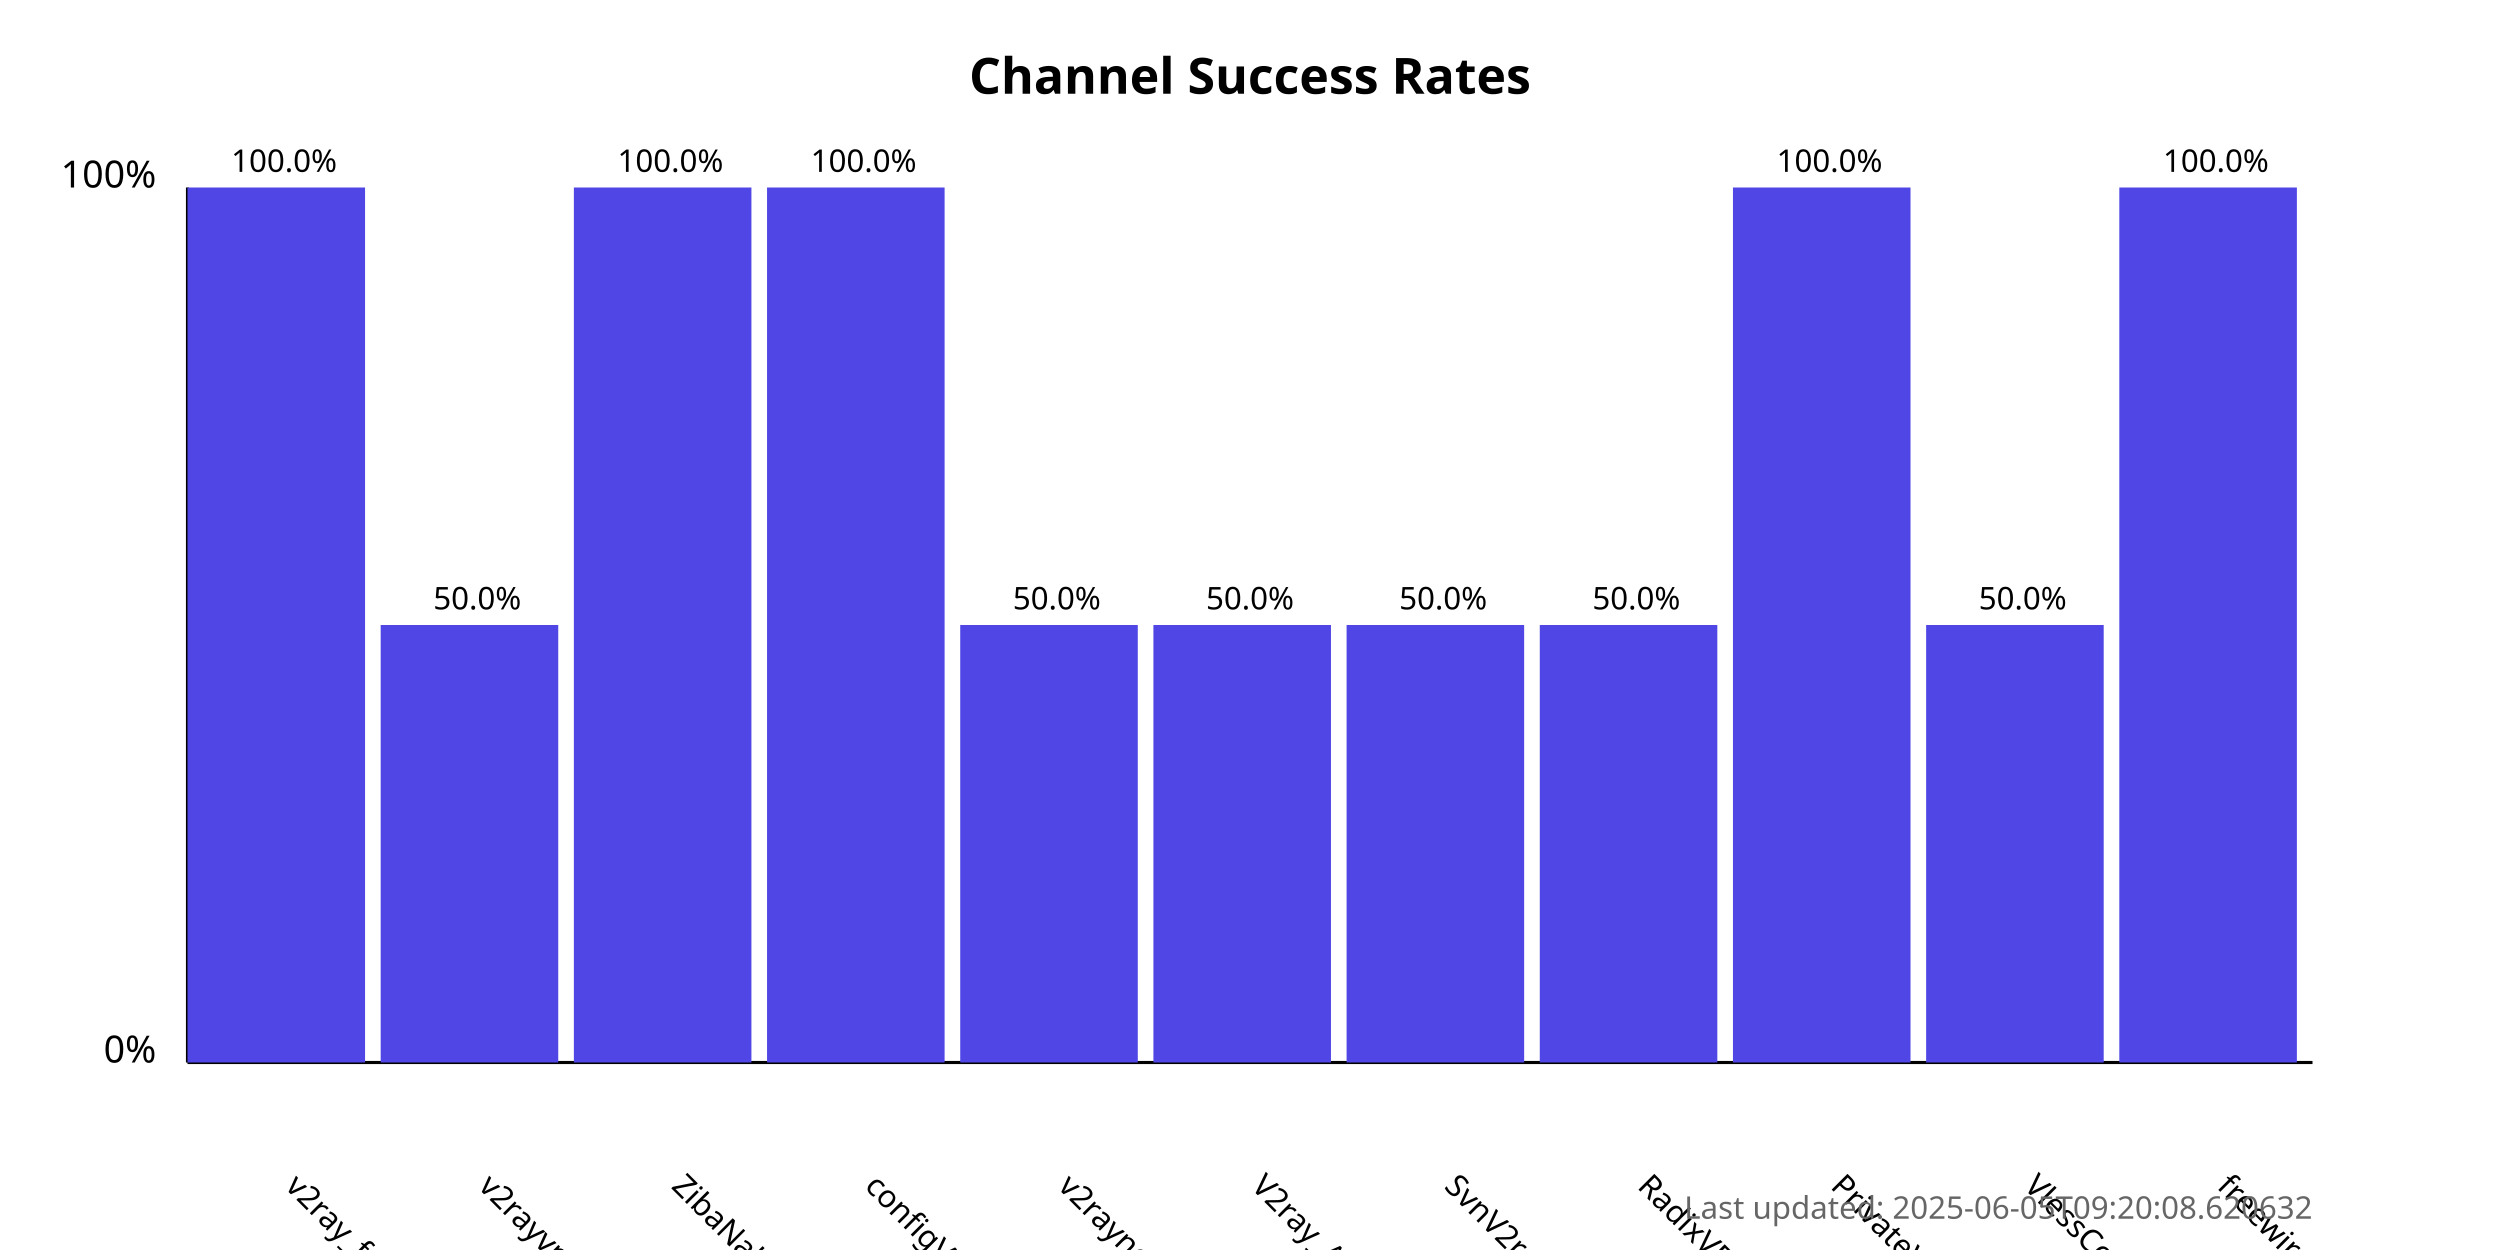
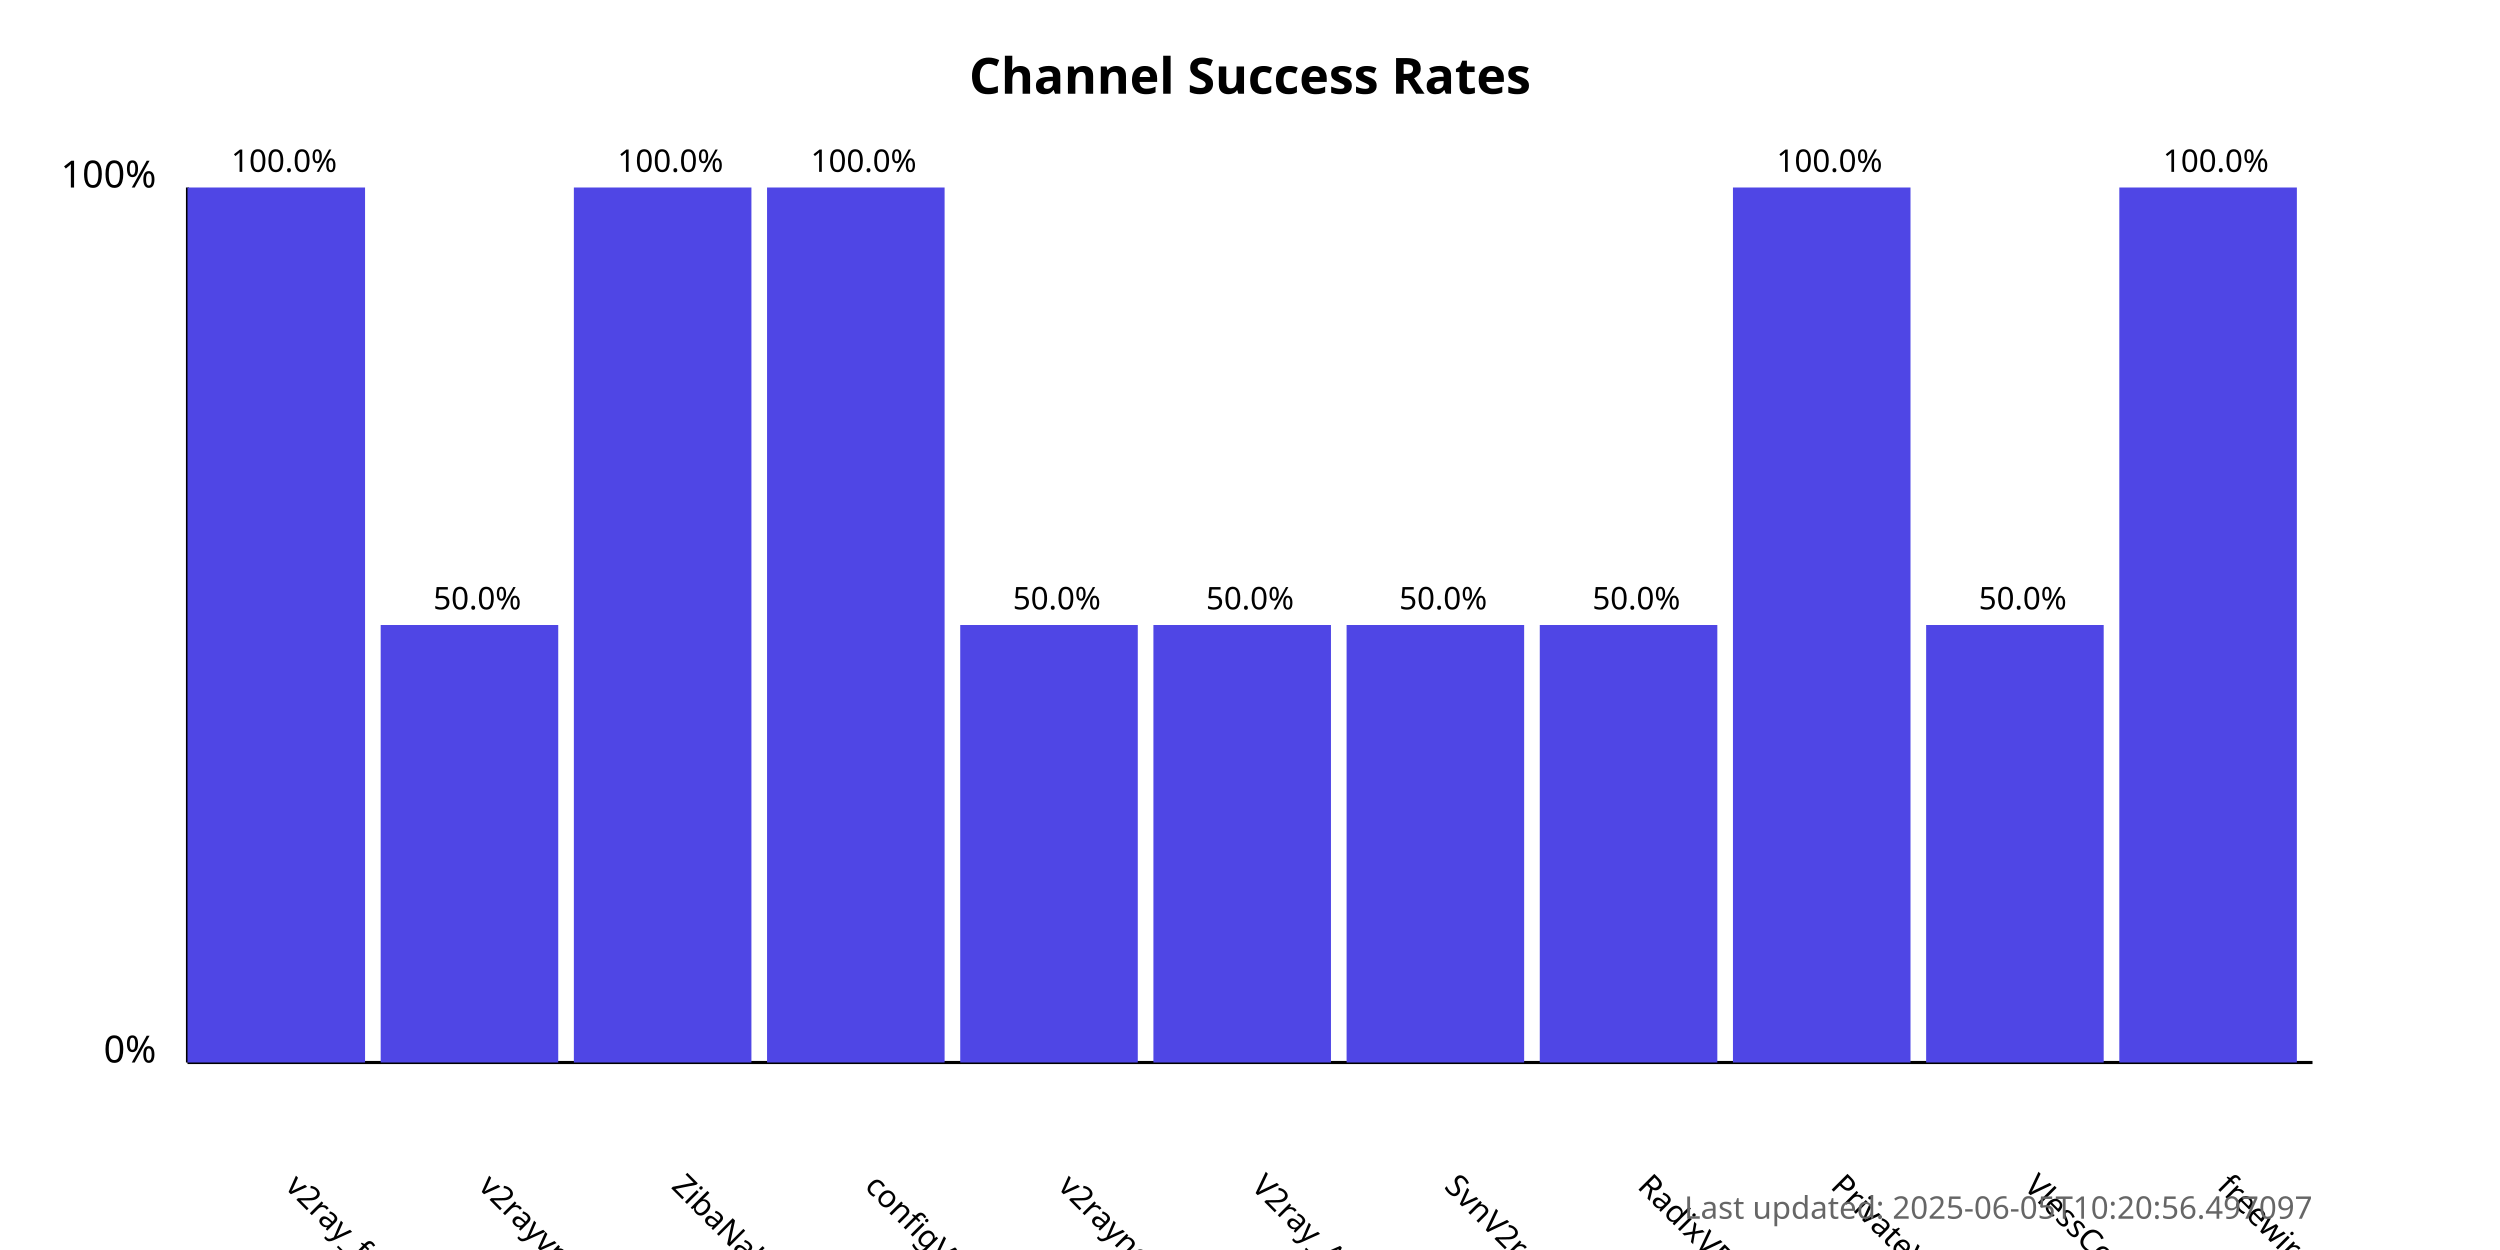
<svg xmlns="http://www.w3.org/2000/svg" width="800" height="400">
  <style>
            .chart-title { font: bold 16px sans-serif; }
            .axis-label { font: 12px sans-serif; }
            .tick-label { font: 10px sans-serif; }
            .bar { fill: #4f46e5; }
            .bar:hover { fill: #6366f1; }
            .timestamp { font: 10px sans-serif; fill: #666; }
        </style>
  <text x="400.0" y="30" text-anchor="middle" class="chart-title">
            Channel Success Rates
        </text>
  <line x1="60" y1="340" x2="60" y2="60" stroke="black" stroke-width="1" />
  <line x1="60" y1="340" x2="740" y2="340" stroke="black" stroke-width="1" />
  <text x="50" y="340" text-anchor="end" class="axis-label">0%</text>
  <text x="50" y="60" text-anchor="end" class="axis-label">100%</text>
  <g>
    <rect x="60" y="60.0" width="56.818" height="280.0" class="bar" />
    <text x="90.909" y="380" transform="rotate(45, 90.90909, 380)" text-anchor="start" class="tick-label">
                v2ray_free_conf
            </text>
    <text x="90.909" y="55.0" text-anchor="middle" class="tick-label">
                100.0%
            </text>
  </g>
  <g>
    <rect x="121.818" y="200.0" width="56.818" height="140.0" class="bar" />
    <text x="152.727" y="380" transform="rotate(45, 152.7273, 380)" text-anchor="start" class="tick-label">
                v2rayvpno
            </text>
    <text x="152.727" y="195.0" text-anchor="middle" class="tick-label">
                50.0%
            </text>
  </g>
  <g>
    <rect x="183.636" y="60.0" width="56.818" height="280.0" class="bar" />
    <text x="214.545" y="380" transform="rotate(45, 214.5455, 380)" text-anchor="start" class="tick-label">
                ZibaNabz
            </text>
    <text x="214.545" y="55.0" text-anchor="middle" class="tick-label">
                100.0%
            </text>
  </g>
  <g>
    <rect x="245.455" y="60.0" width="56.818" height="280.0" class="bar" />
    <text x="276.364" y="380" transform="rotate(45, 276.3636, 380)" text-anchor="start" class="tick-label">
                configV2rayForFree
            </text>
    <text x="276.364" y="55.0" text-anchor="middle" class="tick-label">
                100.0%
            </text>
  </g>
  <g>
    <rect x="307.273" y="200.0" width="56.818" height="140.0" class="bar" />
    <text x="338.182" y="380" transform="rotate(45, 338.1818, 380)" text-anchor="start" class="tick-label">
                v2rayngvpn
            </text>
    <text x="338.182" y="195.0" text-anchor="middle" class="tick-label">
                50.0%
            </text>
  </g>
  <g>
    <rect x="369.091" y="200.0" width="56.818" height="140.0" class="bar" />
    <text x="400.0" y="380" transform="rotate(45, 400.0, 380)" text-anchor="start" class="tick-label">
                V2ray_Alpha
            </text>
    <text x="400.0" y="195.0" text-anchor="middle" class="tick-label">
                50.0%
            </text>
  </g>
  <g>
    <rect x="430.909" y="200.0" width="56.818" height="140.0" class="bar" />
    <text x="461.818" y="380" transform="rotate(45, 461.8182, 380)" text-anchor="start" class="tick-label">
                SvnV2ray
            </text>
    <text x="461.818" y="195.0" text-anchor="middle" class="tick-label">
                50.0%
            </text>
  </g>
  <g>
    <rect x="492.727" y="200.0" width="56.818" height="140.0" class="bar" />
    <text x="523.636" y="380" transform="rotate(45, 523.6364, 380)" text-anchor="start" class="tick-label">
                RadixVPN
            </text>
    <text x="523.636" y="195.0" text-anchor="middle" class="tick-label">
                50.0%
            </text>
  </g>
  <g>
    <rect x="554.545" y="60.0" width="56.818" height="280.0" class="bar" />
    <text x="585.455" y="380" transform="rotate(45, 585.4545, 380)" text-anchor="start" class="tick-label">
                PrivateVPNs
            </text>
    <text x="585.455" y="55.0" text-anchor="middle" class="tick-label">
                100.0%
            </text>
  </g>
  <g>
    <rect x="616.364" y="200.0" width="56.818" height="140.0" class="bar" />
    <text x="647.273" y="380" transform="rotate(45, 647.2727, 380)" text-anchor="start" class="tick-label">
                VlessConfig
            </text>
    <text x="647.273" y="195.0" text-anchor="middle" class="tick-label">
                50.0%
            </text>
  </g>
  <g>
    <rect x="678.182" y="60.0" width="56.818" height="280.0" class="bar" />
    <text x="709.091" y="380" transform="rotate(45, 709.0909, 380)" text-anchor="start" class="tick-label">
                freewireguard
            </text>
    <text x="709.091" y="55.0" text-anchor="middle" class="tick-label">
                100.0%
            </text>
  </g>
  <text x="740" y="390" text-anchor="end" class="timestamp">
-             Last updated: 2025-06-05T09:20:08.620632
+             Last updated: 2025-06-05T10:20:56.497097
        </text>
</svg>
